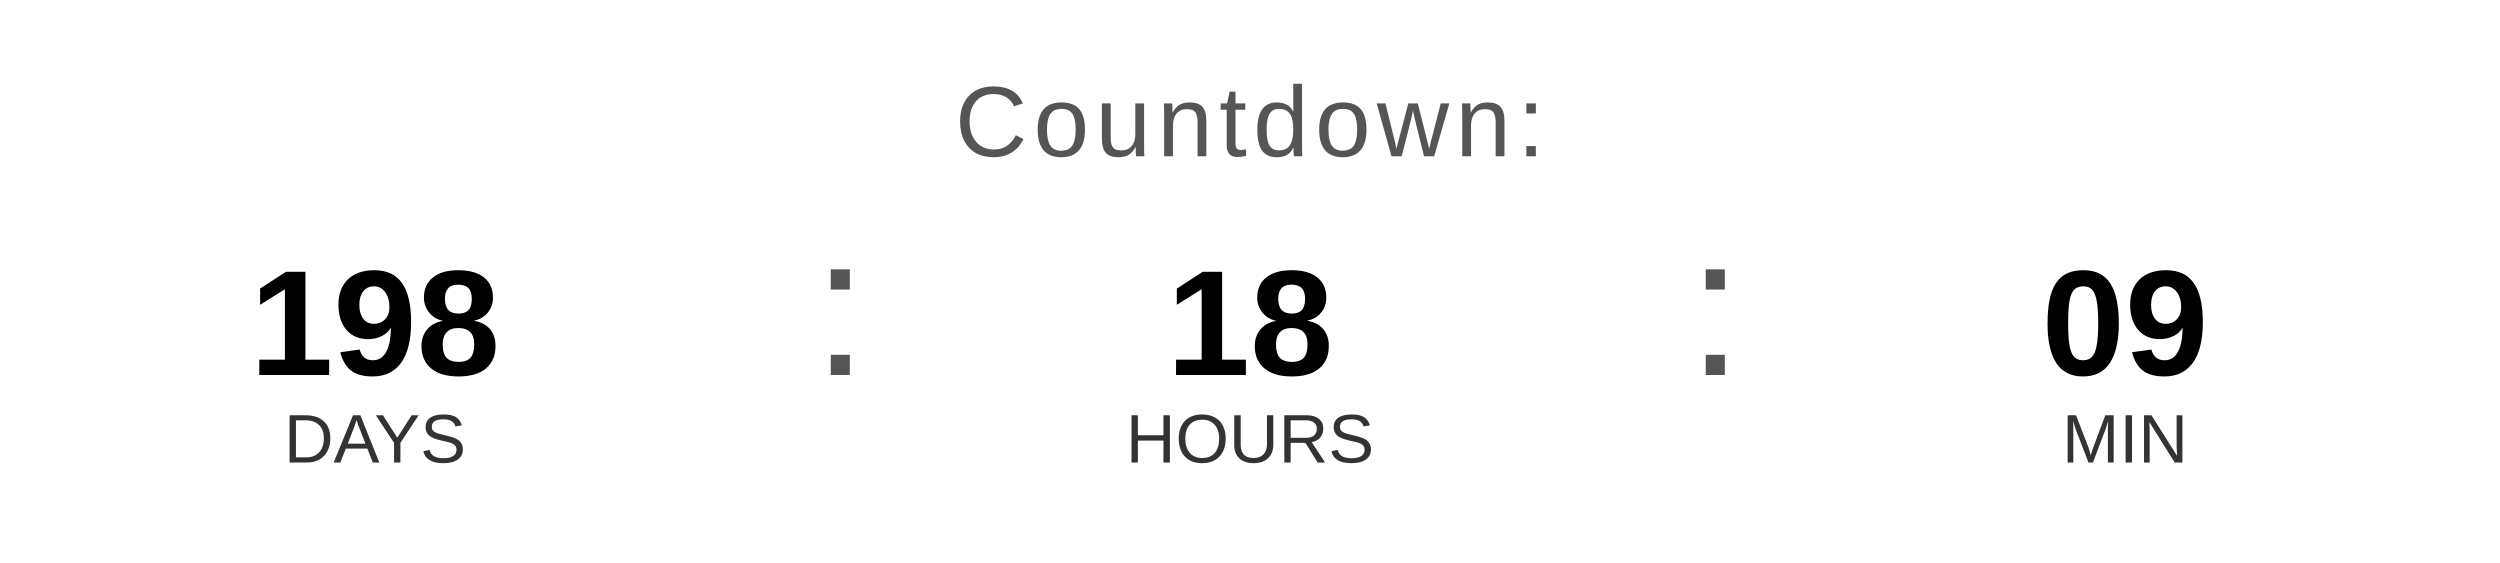
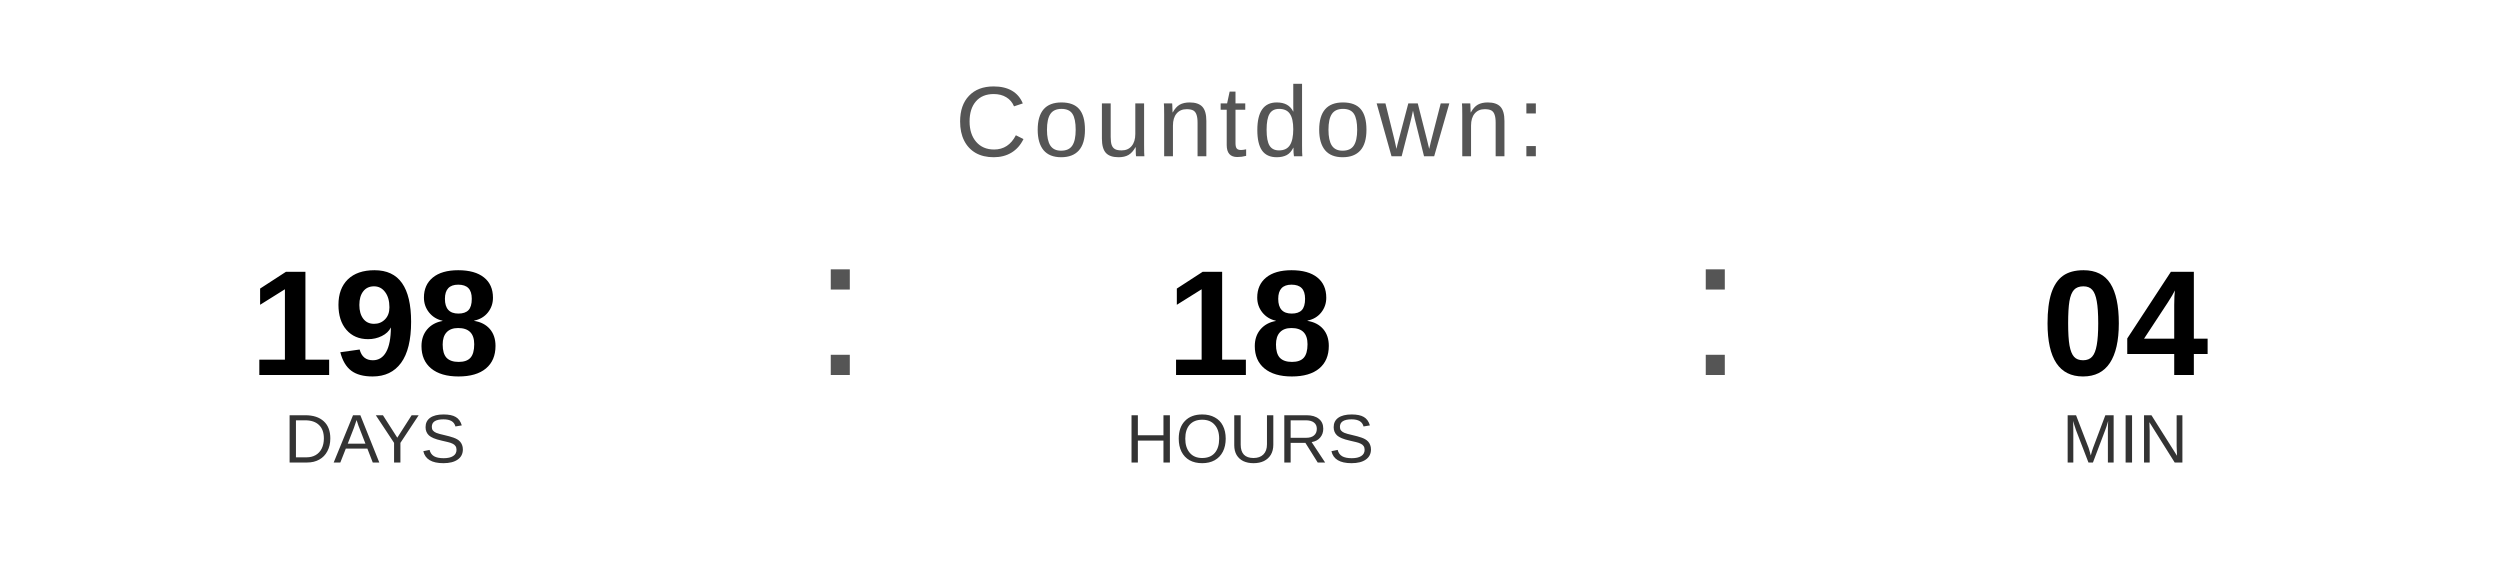
<svg xmlns="http://www.w3.org/2000/svg" width="400" height="90" viewBox="0 0 400 90">
  <text x="200" y="25" font-family="Arial, Helvetica, sans-serif" font-size="16" fill="#555555" text-anchor="middle" letter-spacing="1">
    Countdown:
  </text>
  <text x="60" y="60" font-family="Arial, Helvetica, sans-serif" font-size="24" font-weight="bold" fill="#000000" text-anchor="middle">198</text>
  <text x="60" y="74" font-family="Arial, Helvetica, sans-serif" font-size="11" fill="#333333" text-anchor="middle">DAYS</text>
  <text x="130" y="60" font-family="Arial, sans-serif" font-size="32" fill="#555555">:</text>
  <text x="200" y="60" font-family="Arial, Helvetica, sans-serif" font-size="24" font-weight="bold" fill="#000000" text-anchor="middle">18</text>
  <text x="200" y="74" font-family="Arial, Helvetica, sans-serif" font-size="11" fill="#333333" text-anchor="middle">HOURS</text>
  <text x="270" y="60" font-family="Arial, sans-serif" font-size="32" fill="#555555">:</text>
-   <text x="340" y="60" font-family="Arial, Helvetica, sans-serif" font-size="24" font-weight="bold" fill="#000000" text-anchor="middle">09</text>
+   <text x="340" y="60" font-family="Arial, Helvetica, sans-serif" font-size="24" font-weight="bold" fill="#000000" text-anchor="middle">04</text>
  <text x="340" y="74" font-family="Arial, Helvetica, sans-serif" font-size="11" fill="#333333" text-anchor="middle">MIN</text>
</svg>
